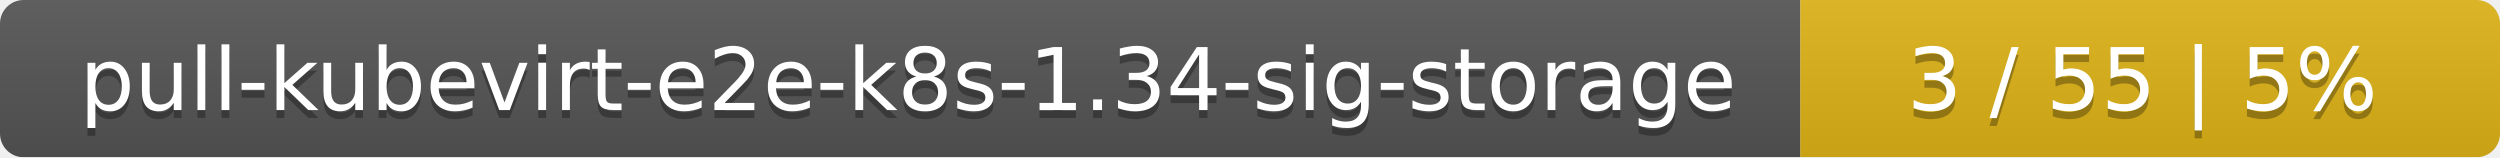
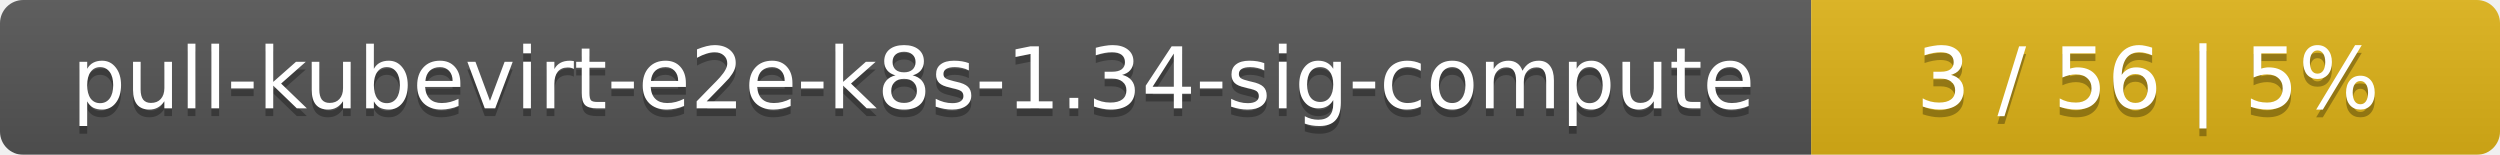
- <svg xmlns="http://www.w3.org/2000/svg" width="318" height="20">
+ <svg xmlns="http://www.w3.org/2000/svg" width="323" height="20">
  <linearGradient id="smooth" x2="0" y2="100%">
    <stop offset="0" stop-color="#bbb" stop-opacity=".1" />
    <stop offset="1" stop-opacity=".1" />
  </linearGradient>
  <mask id="round">
-     <rect width="318" height="20" rx="3" fill="#fff" />
+     <rect width="323" height="20" rx="3" fill="#fff" />
  </mask>
  <g mask="url(#round)">
-     <rect width="229" height="20" fill="#555" />
-     <rect x="229" width="89" height="20" fill="#dfb317" />
-     <rect width="318" height="20" fill="url(#smooth)" />
+     <rect width="234" height="20" fill="#555" />
+     <rect x="234" width="89" height="20" fill="#dfb317" />
+     <rect width="323" height="20" fill="url(#smooth)" />
  </g>
  <g fill="#fff" text-anchor="middle" font-family="DejaVu Sans,Verdana,Geneva,sans-serif" font-size="11">
-     <text x="115.5" y="15" fill="#010101" fill-opacity=".3">pull-kubevirt-e2e-k8s-1.34-sig-storage</text>
-     <text x="115.5" y="14">pull-kubevirt-e2e-k8s-1.34-sig-storage</text>
-     <text x="272.5" y="15" fill="#010101" fill-opacity=".3">3 / 55    |    5%</text>
-     <text x="272.5" y="14">3 / 55    |    5%</text>
+     <text x="118" y="15" fill="#010101" fill-opacity=".3">pull-kubevirt-e2e-k8s-1.34-sig-compute</text>
+     <text x="118" y="14">pull-kubevirt-e2e-k8s-1.34-sig-compute</text>
+     <text x="277.5" y="15" fill="#010101" fill-opacity=".3">3 / 56    |    5%</text>
+     <text x="277.5" y="14">3 / 56    |    5%</text>
  </g>
</svg>
